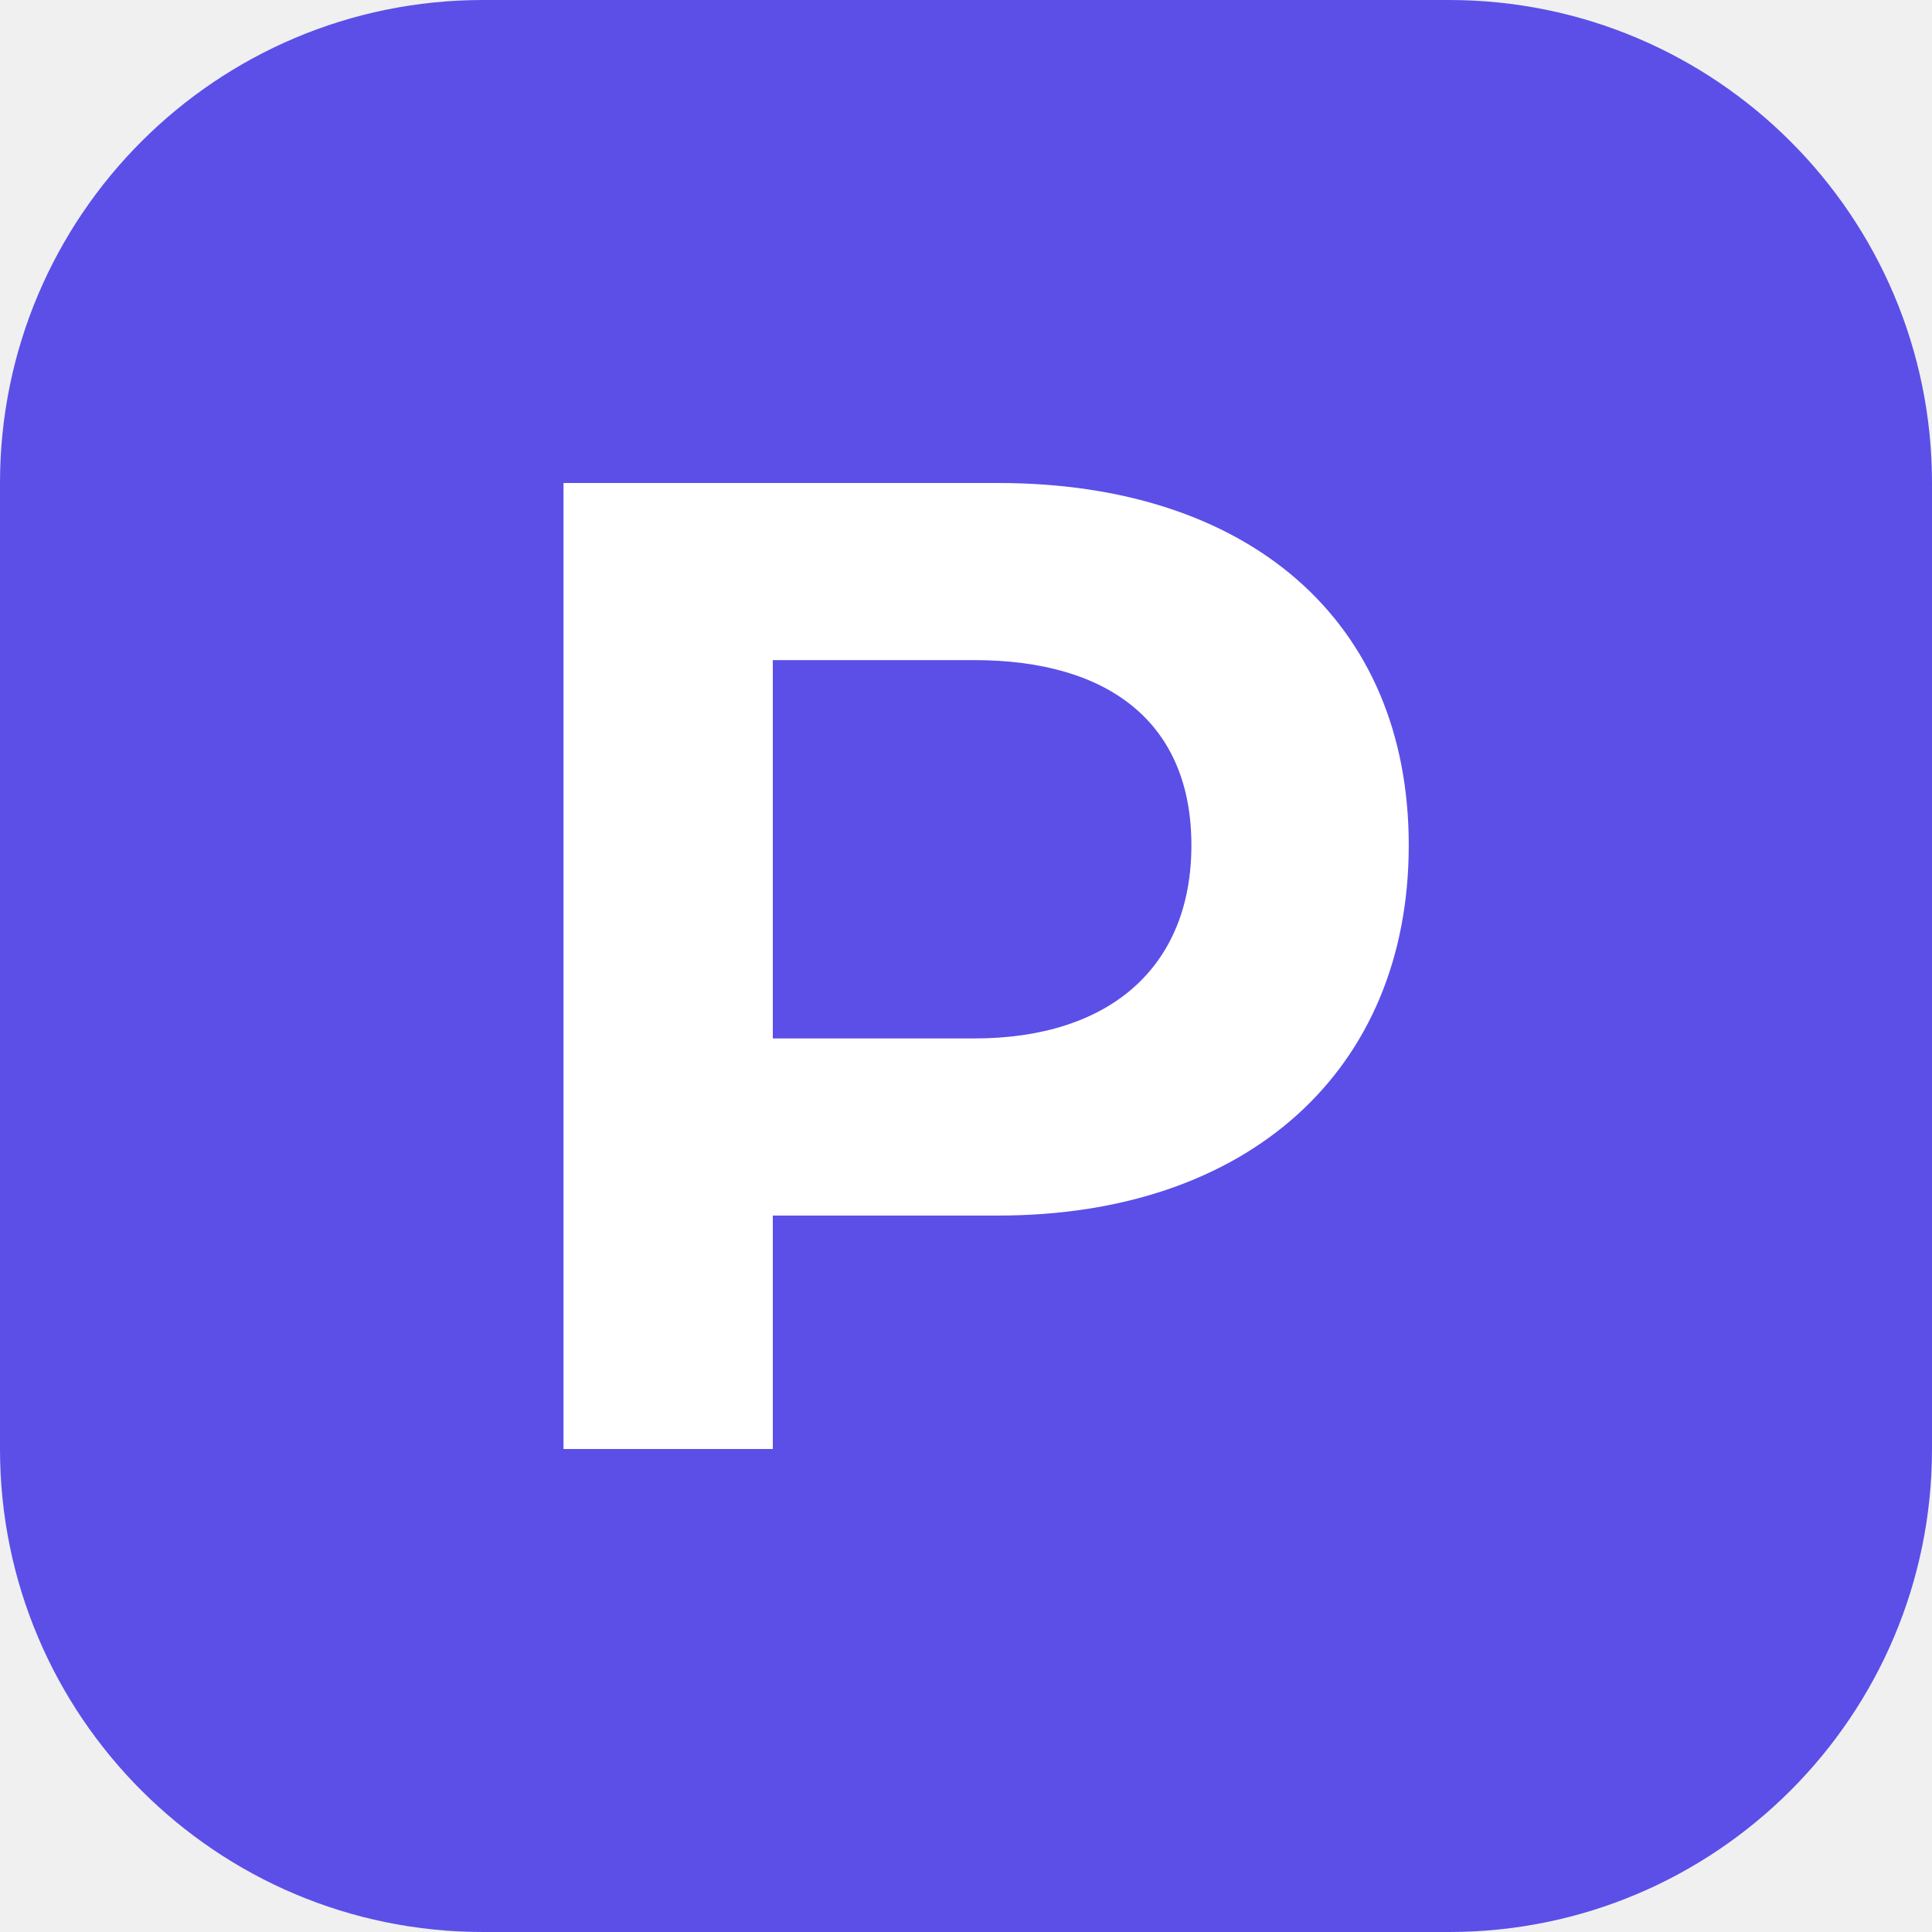
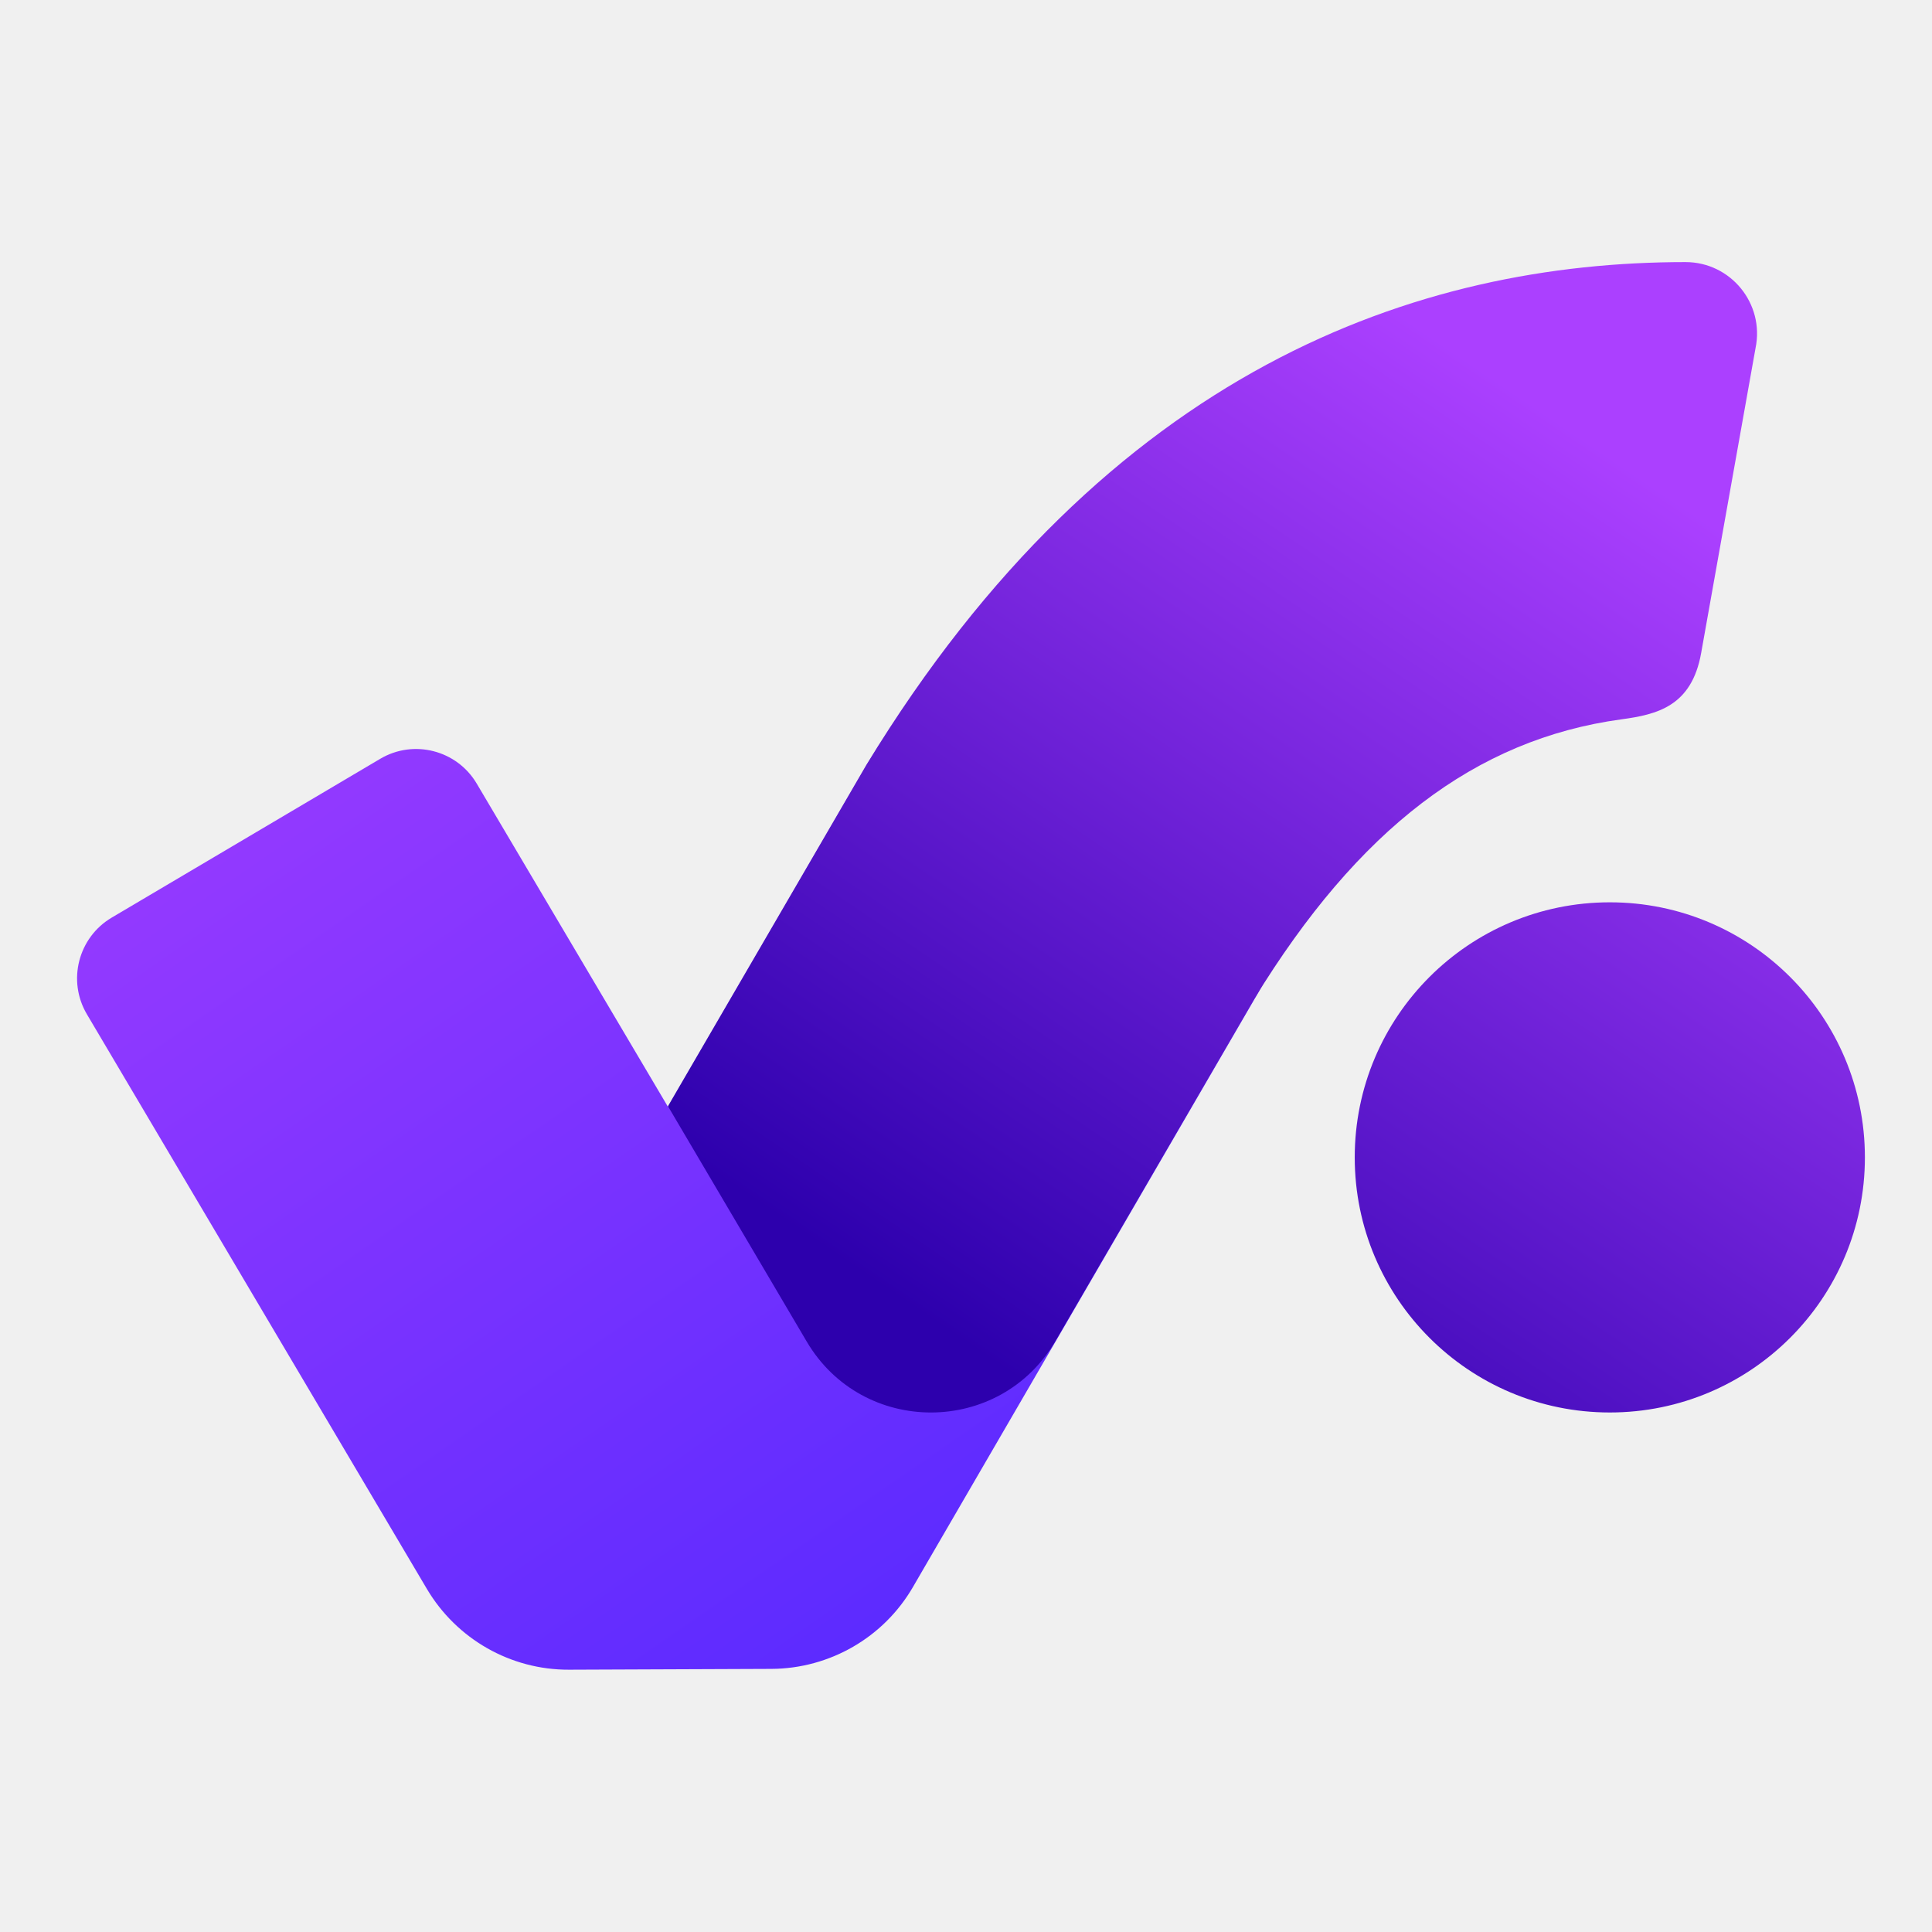
<svg xmlns="http://www.w3.org/2000/svg" width="24" height="24" viewBox="0 0 24 24" role="img">
-   <rect width="24" height="24" rx="6" fill="#5B4FE8" />
-   <path d="M7 6h5.4c3.1 0 5.1 1.7 5.1 4.5s-2 4.6-5.1 4.6H9.6V18H7Zm5.1 6.9c1.7 0 2.7-.9 2.7-2.4s-1-2.3-2.7-2.3H9.6v4.7Z" fill="#FFFFFF" />
+   <g transform="translate(12 12) scale(0.72) translate(-15.33704 -12.14281)">
+     <defs>
+       <linearGradient id="productive-check" x1="-1.5" y1="3" x2="13" y2="24" gradientUnits="userSpaceOnUse">
+         <stop stop-color="#AB40FF" />
+         <stop offset="1" stop-color="#5D2BFF" />
+       </linearGradient>
+       <linearGradient id="productive-dot" x1="24.5" y1="2" x2="13.886" y2="17.709" gradientUnits="userSpaceOnUse">
+         <stop stop-color="#AB40FF" />
+         <stop offset="1" stop-color="#2D00AD" />
+       </linearGradient>
+     </defs>
+     <path d="M6.036 22.891L0.17 12.976C-0.172 12.398 0.019 11.652 0.596 11.309L5.229 8.569C5.807 8.226 6.553 8.418 6.895 8.995L10.196 14.574L13.619 8.683C17.899 1.666 22.331 9.422 20.312 12.718L14.422 22.857C13.917 23.728 12.987 24.265 11.979 24.27L8.487 24.284C7.481 24.288 6.549 23.756 6.036 22.891Z" fill="url(#productive-check)" />
+     <path d="M30.846 15.445C30.846 17.876 28.876 19.846 26.445 19.846C24.014 19.846 22.044 17.876 22.044 15.445C22.044 13.014 24.014 11.044 26.445 11.044C28.876 11.044 30.846 13.014 30.846 15.445ZM12.588 18.621C13.554 20.261 15.928 20.253 16.884 18.607L20.313 12.707C22.1 9.79 24.121 8.231 26.646 7.887C27.258 7.804 27.858 7.663 28.021 6.742L28.959 1.483C29.118 0.718 28.534 -0.002 27.751 -0.002C23.149 -0.002 17.796 1.823 13.62 8.67L10.195 14.562L12.588 18.621Z" fill="url(#productive-dot)" />
+   </g>
</svg>
